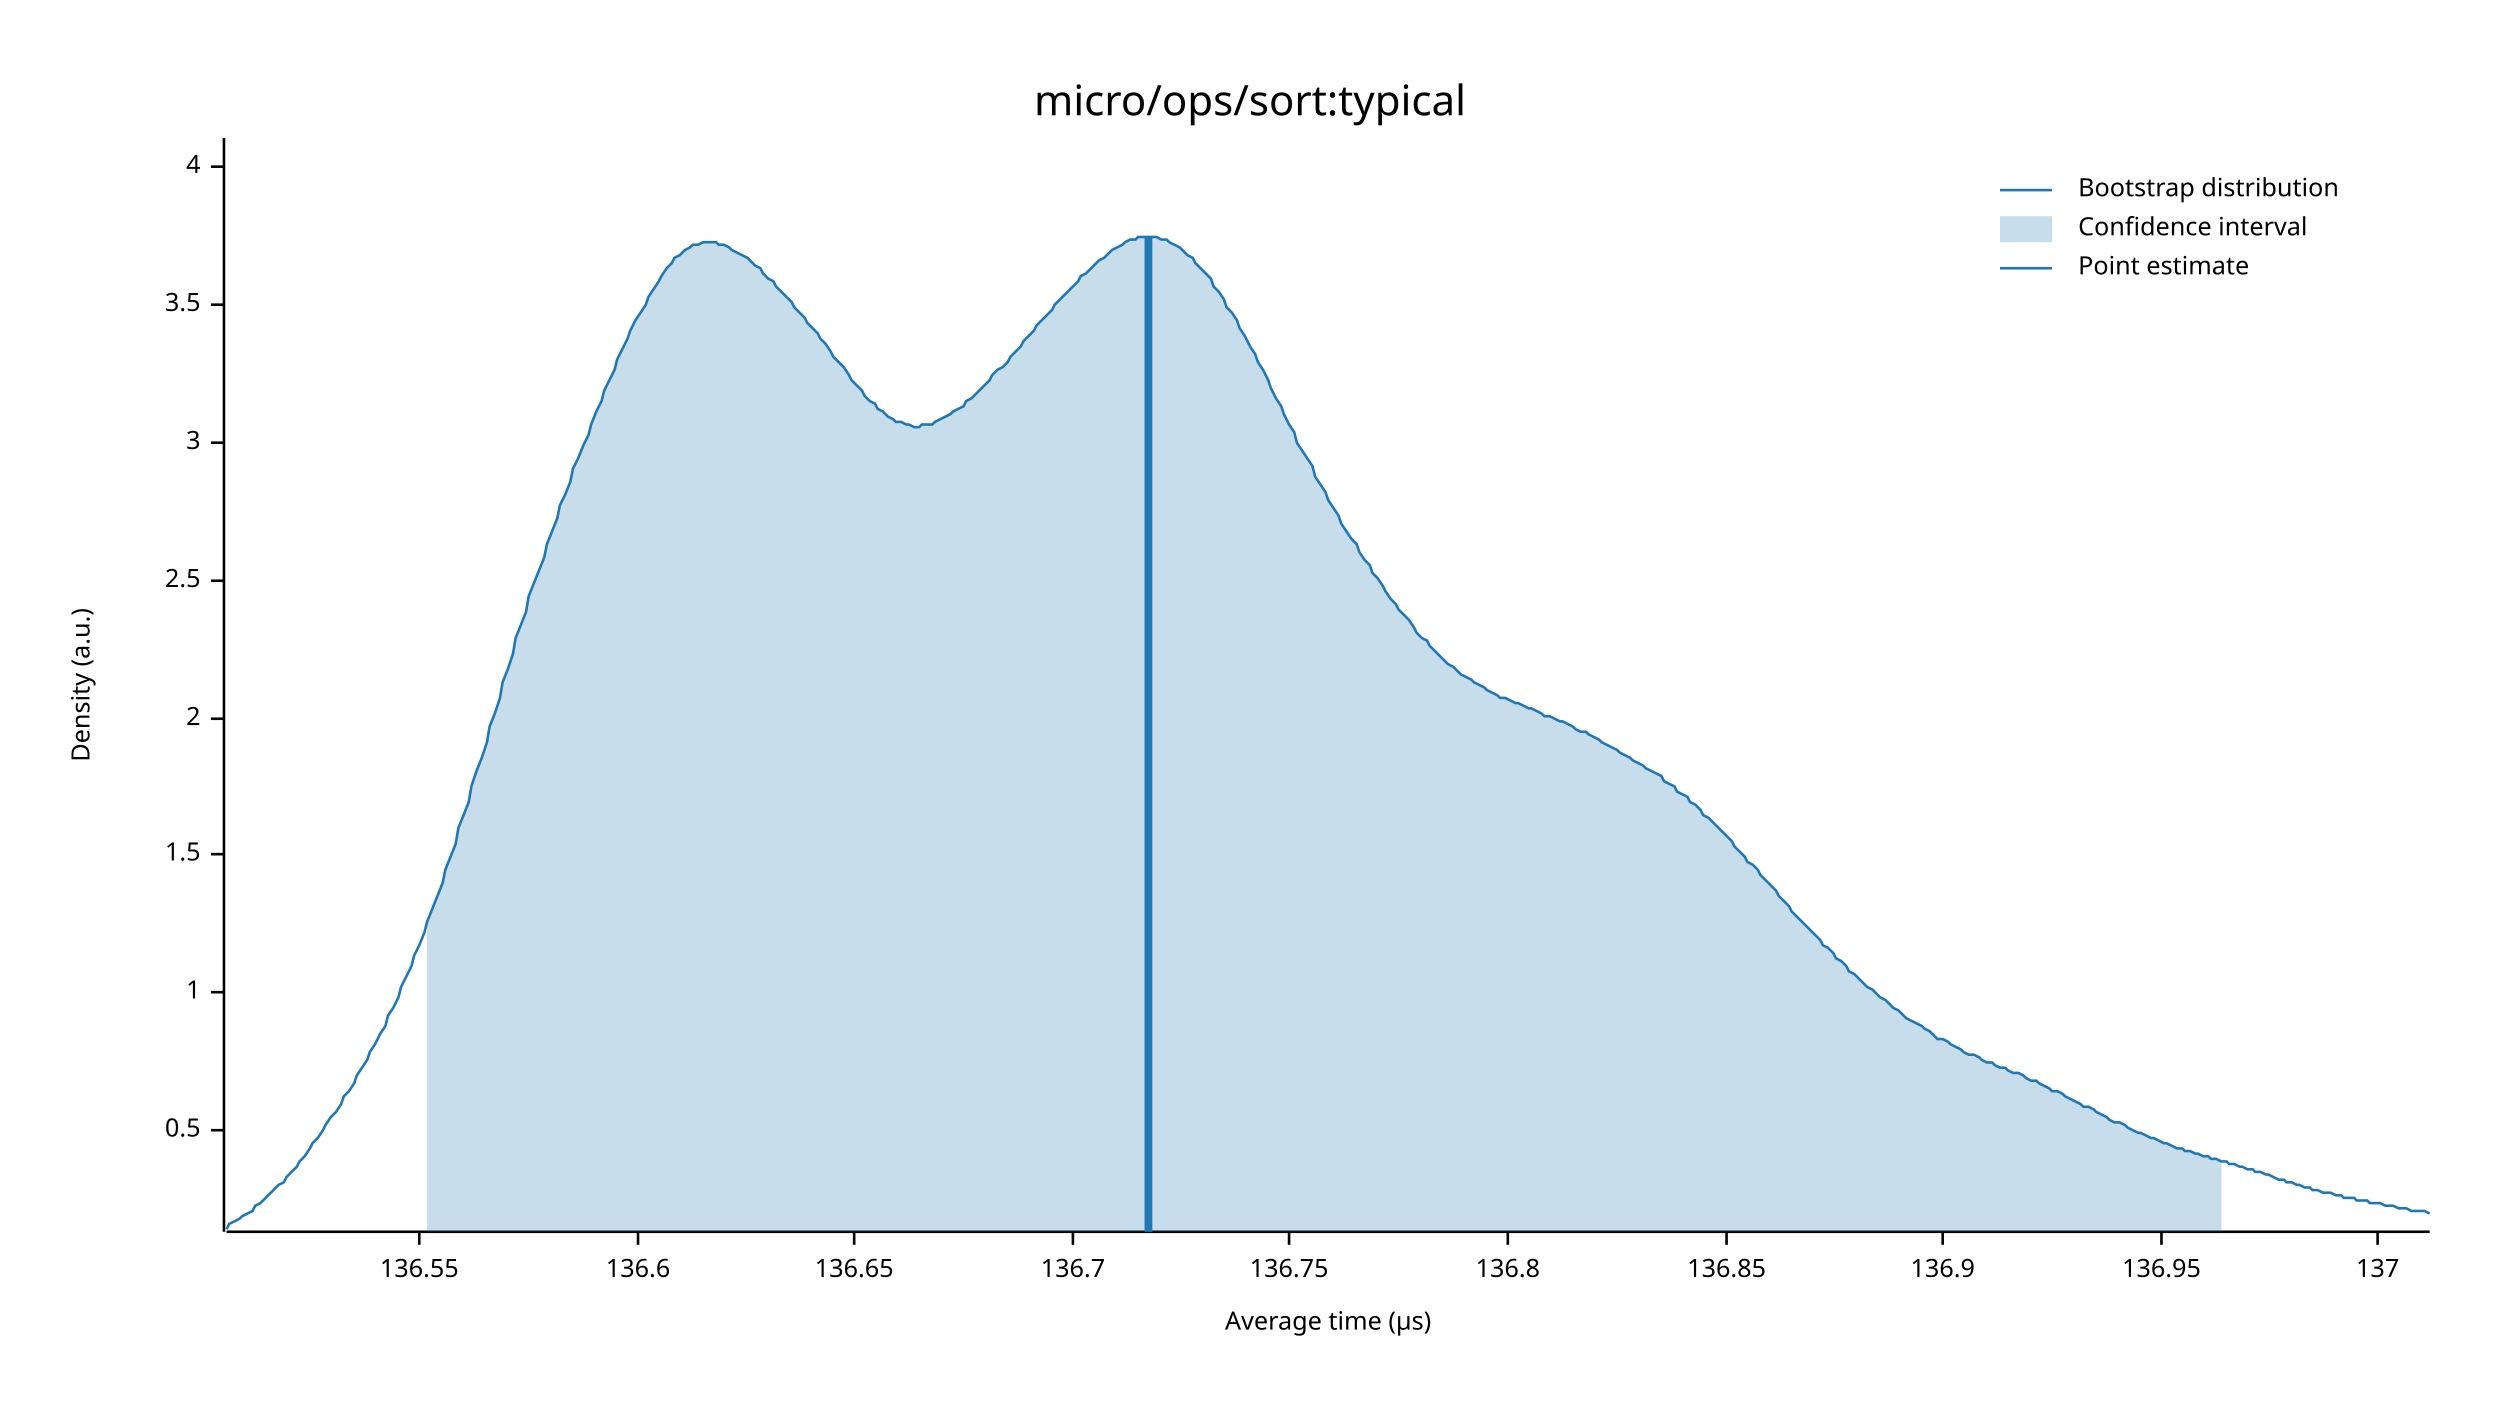
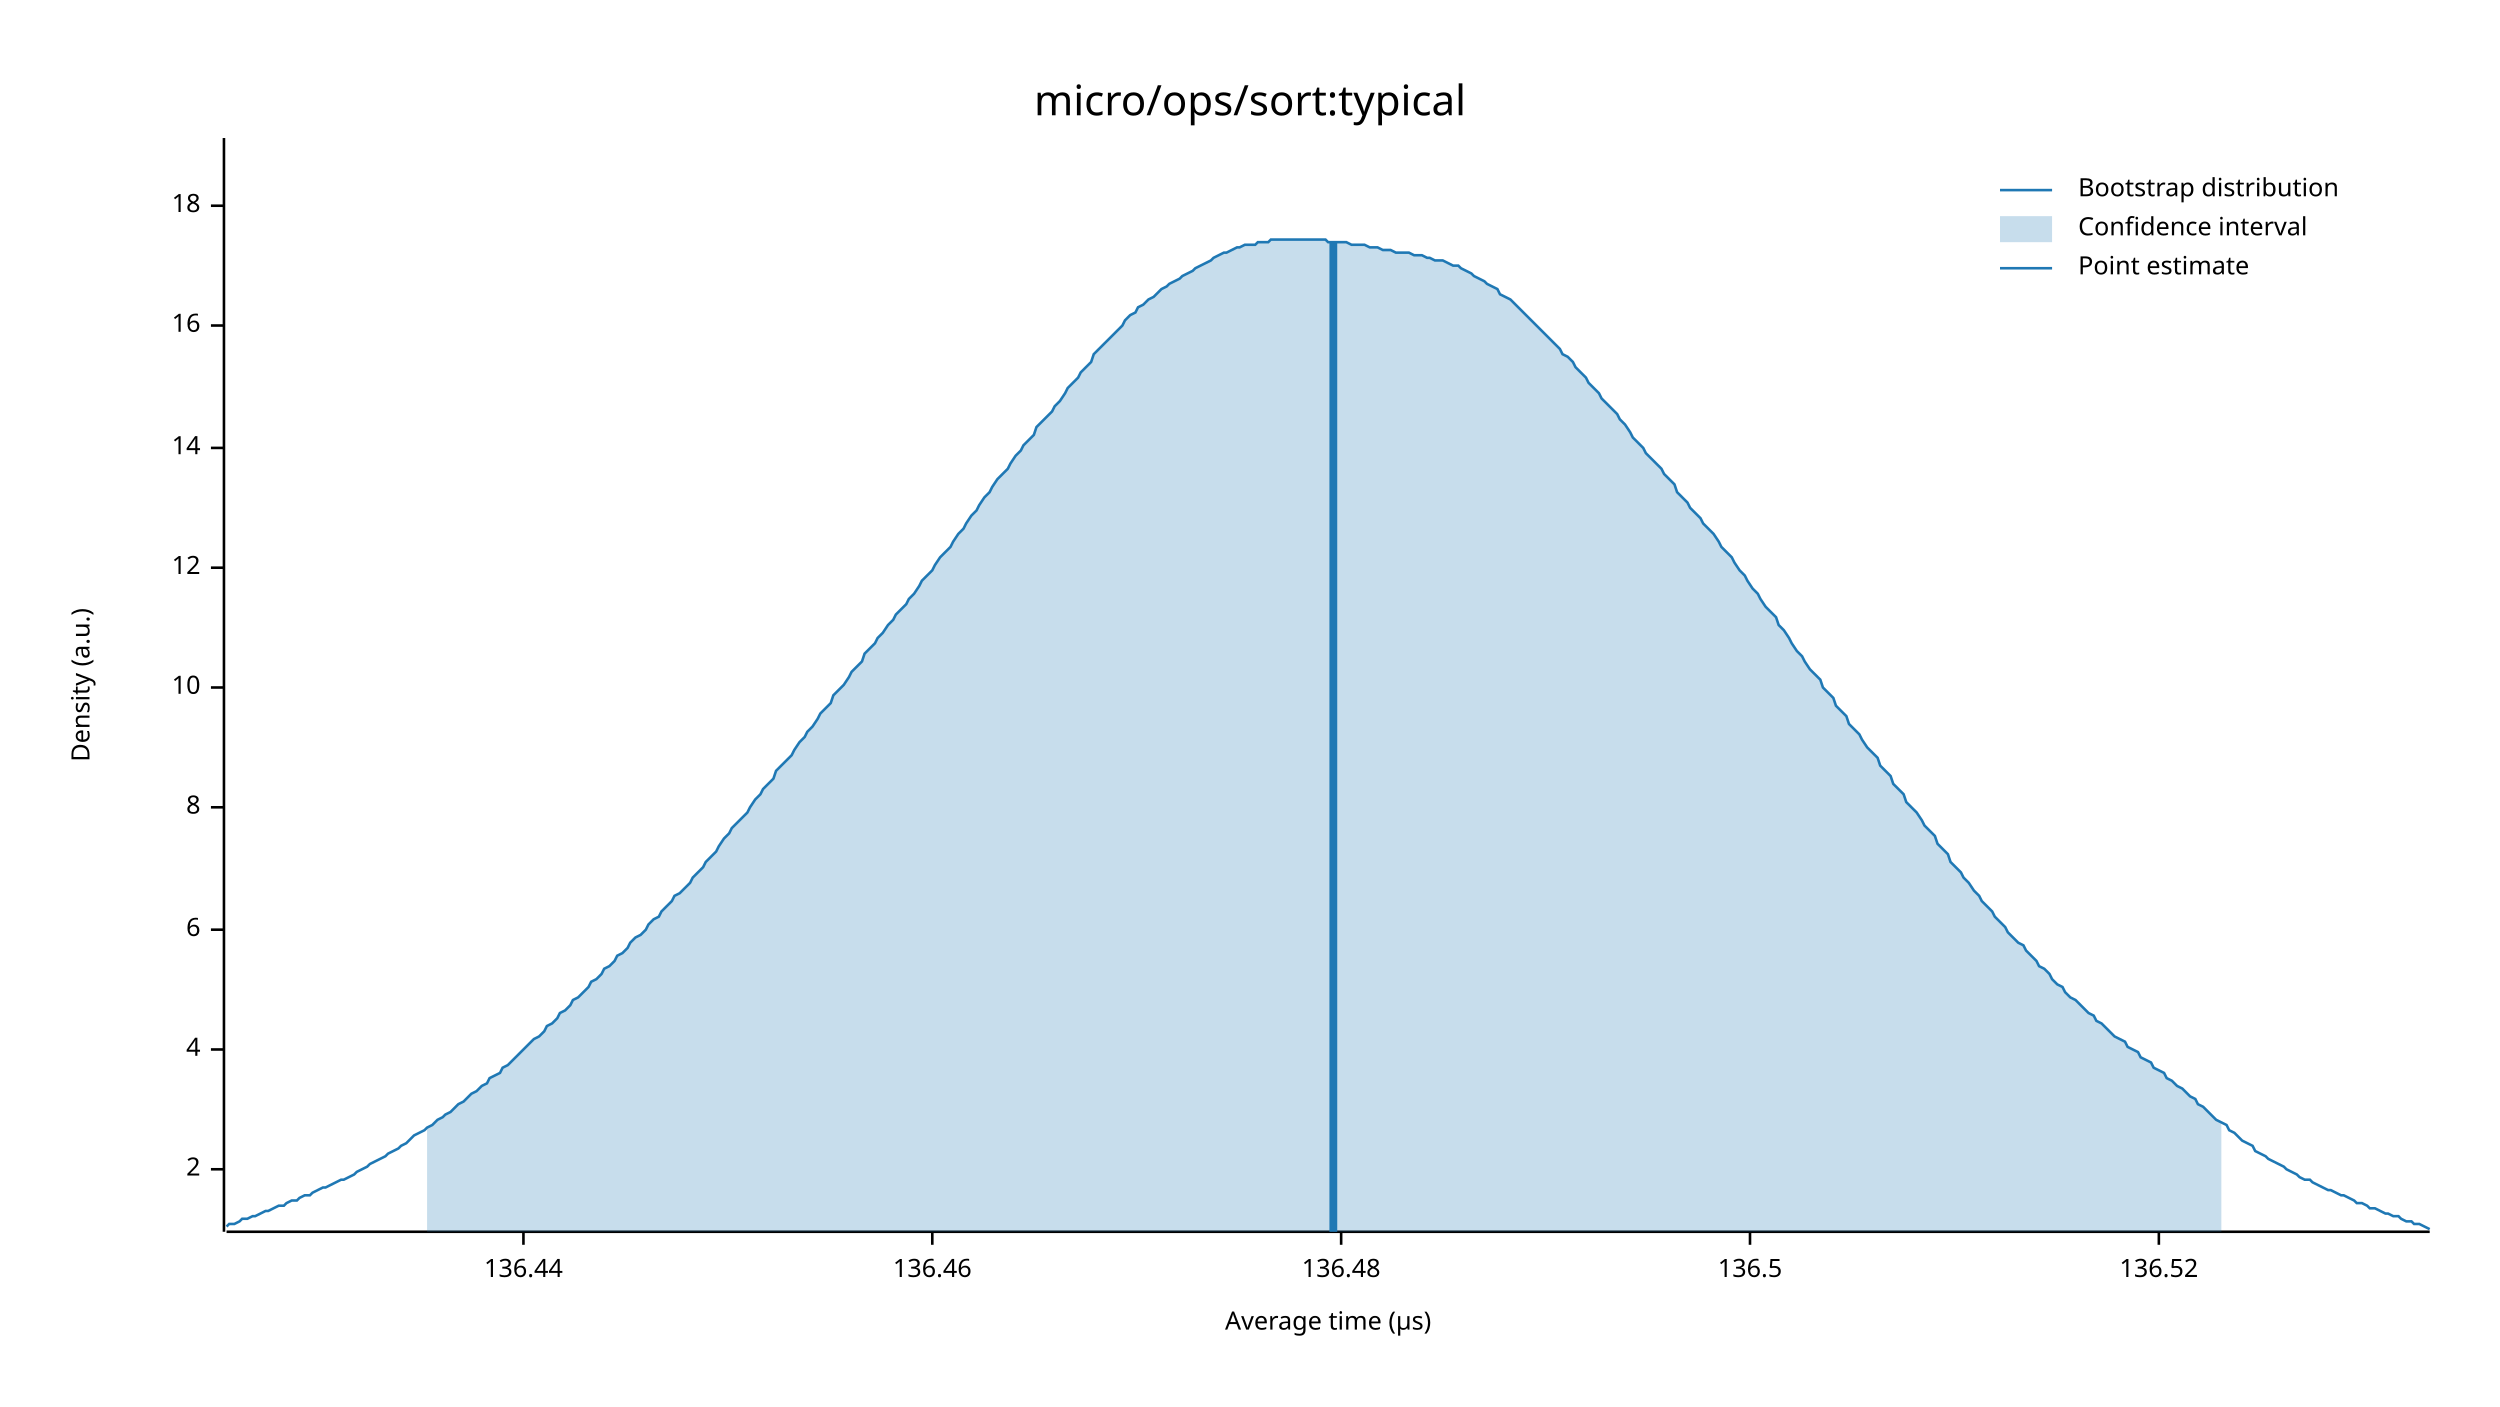
<svg xmlns="http://www.w3.org/2000/svg" width="960" height="540" viewBox="0 0 960 540">
  <text x="480" y="32" dy="0.76em" text-anchor="middle" font-family="sans-serif" font-size="16.129" opacity="1" fill="#000000">
micro/ops/sort:typical
</text>
  <text x="27" y="263" dy="0.76em" text-anchor="middle" font-family="sans-serif" font-size="9.677" opacity="1" fill="#000000" transform="rotate(270, 27, 263)">
Density (a.u.)
</text>
  <text x="510" y="513" dy="-0.5ex" text-anchor="middle" font-family="sans-serif" font-size="9.677" opacity="1" fill="#000000">
Average time (µs)
</text>
  <polyline fill="none" opacity="1" stroke="#000000" stroke-width="1" points="86,53 86,473 " />
-   <text x="77" y="434" dy="0.5ex" text-anchor="end" font-family="sans-serif" font-size="9.677" opacity="1" fill="#000000">
- 0.5
- </text>
-   <polyline fill="none" opacity="1" stroke="#000000" stroke-width="1" points="81,434 86,434 " />
-   <text x="77" y="381" dy="0.5ex" text-anchor="end" font-family="sans-serif" font-size="9.677" opacity="1" fill="#000000">
- 1
- </text>
-   <polyline fill="none" opacity="1" stroke="#000000" stroke-width="1" points="81,381 86,381 " />
-   <text x="77" y="328" dy="0.5ex" text-anchor="end" font-family="sans-serif" font-size="9.677" opacity="1" fill="#000000">
- 1.5
- </text>
-   <polyline fill="none" opacity="1" stroke="#000000" stroke-width="1" points="81,328 86,328 " />
-   <text x="77" y="276" dy="0.5ex" text-anchor="end" font-family="sans-serif" font-size="9.677" opacity="1" fill="#000000">
+   <text x="77" y="449" dy="0.5ex" text-anchor="end" font-family="sans-serif" font-size="9.677" opacity="1" fill="#000000">
2
</text>
-   <polyline fill="none" opacity="1" stroke="#000000" stroke-width="1" points="81,276 86,276 " />
-   <text x="77" y="223" dy="0.5ex" text-anchor="end" font-family="sans-serif" font-size="9.677" opacity="1" fill="#000000">
- 2.5
- </text>
-   <polyline fill="none" opacity="1" stroke="#000000" stroke-width="1" points="81,223 86,223 " />
-   <text x="77" y="170" dy="0.5ex" text-anchor="end" font-family="sans-serif" font-size="9.677" opacity="1" fill="#000000">
- 3
- </text>
-   <polyline fill="none" opacity="1" stroke="#000000" stroke-width="1" points="81,170 86,170 " />
-   <text x="77" y="117" dy="0.5ex" text-anchor="end" font-family="sans-serif" font-size="9.677" opacity="1" fill="#000000">
- 3.5
- </text>
-   <polyline fill="none" opacity="1" stroke="#000000" stroke-width="1" points="81,117 86,117 " />
-   <text x="77" y="64" dy="0.5ex" text-anchor="end" font-family="sans-serif" font-size="9.677" opacity="1" fill="#000000">
+   <polyline fill="none" opacity="1" stroke="#000000" stroke-width="1" points="81,449 86,449 " />
+   <text x="77" y="403" dy="0.5ex" text-anchor="end" font-family="sans-serif" font-size="9.677" opacity="1" fill="#000000">
4
</text>
-   <polyline fill="none" opacity="1" stroke="#000000" stroke-width="1" points="81,64 86,64 " />
+   <polyline fill="none" opacity="1" stroke="#000000" stroke-width="1" points="81,403 86,403 " />
+   <text x="77" y="357" dy="0.5ex" text-anchor="end" font-family="sans-serif" font-size="9.677" opacity="1" fill="#000000">
+ 6
+ </text>
+   <polyline fill="none" opacity="1" stroke="#000000" stroke-width="1" points="81,357 86,357 " />
+   <text x="77" y="310" dy="0.5ex" text-anchor="end" font-family="sans-serif" font-size="9.677" opacity="1" fill="#000000">
+ 8
+ </text>
+   <polyline fill="none" opacity="1" stroke="#000000" stroke-width="1" points="81,310 86,310 " />
+   <text x="77" y="264" dy="0.5ex" text-anchor="end" font-family="sans-serif" font-size="9.677" opacity="1" fill="#000000">
+ 10
+ </text>
+   <polyline fill="none" opacity="1" stroke="#000000" stroke-width="1" points="81,264 86,264 " />
+   <text x="77" y="218" dy="0.5ex" text-anchor="end" font-family="sans-serif" font-size="9.677" opacity="1" fill="#000000">
+ 12
+ </text>
+   <polyline fill="none" opacity="1" stroke="#000000" stroke-width="1" points="81,218 86,218 " />
+   <text x="77" y="172" dy="0.5ex" text-anchor="end" font-family="sans-serif" font-size="9.677" opacity="1" fill="#000000">
+ 14
+ </text>
+   <polyline fill="none" opacity="1" stroke="#000000" stroke-width="1" points="81,172 86,172 " />
+   <text x="77" y="125" dy="0.5ex" text-anchor="end" font-family="sans-serif" font-size="9.677" opacity="1" fill="#000000">
+ 16
+ </text>
+   <polyline fill="none" opacity="1" stroke="#000000" stroke-width="1" points="81,125 86,125 " />
+   <text x="77" y="79" dy="0.5ex" text-anchor="end" font-family="sans-serif" font-size="9.677" opacity="1" fill="#000000">
+ 18
+ </text>
+   <polyline fill="none" opacity="1" stroke="#000000" stroke-width="1" points="81,79 86,79 " />
  <polyline fill="none" opacity="1" stroke="#000000" stroke-width="1" points="87,473 933,473 " />
-   <text x="161" y="483" dy="0.76em" text-anchor="middle" font-family="sans-serif" font-size="9.677" opacity="1" fill="#000000">
- 136.55
+   <text x="201" y="483" dy="0.76em" text-anchor="middle" font-family="sans-serif" font-size="9.677" opacity="1" fill="#000000">
+ 136.44
</text>
-   <polyline fill="none" opacity="1" stroke="#000000" stroke-width="1" points="161,473 161,478 " />
-   <text x="245" y="483" dy="0.76em" text-anchor="middle" font-family="sans-serif" font-size="9.677" opacity="1" fill="#000000">
- 136.6
+   <polyline fill="none" opacity="1" stroke="#000000" stroke-width="1" points="201,473 201,478 " />
+   <text x="358" y="483" dy="0.76em" text-anchor="middle" font-family="sans-serif" font-size="9.677" opacity="1" fill="#000000">
+ 136.46
</text>
-   <polyline fill="none" opacity="1" stroke="#000000" stroke-width="1" points="245,473 245,478 " />
-   <text x="328" y="483" dy="0.76em" text-anchor="middle" font-family="sans-serif" font-size="9.677" opacity="1" fill="#000000">
- 136.65
+   <polyline fill="none" opacity="1" stroke="#000000" stroke-width="1" points="358,473 358,478 " />
+   <text x="515" y="483" dy="0.76em" text-anchor="middle" font-family="sans-serif" font-size="9.677" opacity="1" fill="#000000">
+ 136.48
</text>
-   <polyline fill="none" opacity="1" stroke="#000000" stroke-width="1" points="328,473 328,478 " />
-   <text x="412" y="483" dy="0.76em" text-anchor="middle" font-family="sans-serif" font-size="9.677" opacity="1" fill="#000000">
- 136.7
+   <polyline fill="none" opacity="1" stroke="#000000" stroke-width="1" points="515,473 515,478 " />
+   <text x="672" y="483" dy="0.76em" text-anchor="middle" font-family="sans-serif" font-size="9.677" opacity="1" fill="#000000">
+ 136.5
</text>
-   <polyline fill="none" opacity="1" stroke="#000000" stroke-width="1" points="412,473 412,478 " />
-   <text x="495" y="483" dy="0.76em" text-anchor="middle" font-family="sans-serif" font-size="9.677" opacity="1" fill="#000000">
- 136.75
+   <polyline fill="none" opacity="1" stroke="#000000" stroke-width="1" points="672,473 672,478 " />
+   <text x="829" y="483" dy="0.76em" text-anchor="middle" font-family="sans-serif" font-size="9.677" opacity="1" fill="#000000">
+ 136.52
</text>
-   <polyline fill="none" opacity="1" stroke="#000000" stroke-width="1" points="495,473 495,478 " />
-   <text x="579" y="483" dy="0.76em" text-anchor="middle" font-family="sans-serif" font-size="9.677" opacity="1" fill="#000000">
- 136.8
- </text>
-   <polyline fill="none" opacity="1" stroke="#000000" stroke-width="1" points="579,473 579,478 " />
-   <text x="663" y="483" dy="0.76em" text-anchor="middle" font-family="sans-serif" font-size="9.677" opacity="1" fill="#000000">
- 136.85
- </text>
-   <polyline fill="none" opacity="1" stroke="#000000" stroke-width="1" points="663,473 663,478 " />
-   <text x="746" y="483" dy="0.76em" text-anchor="middle" font-family="sans-serif" font-size="9.677" opacity="1" fill="#000000">
- 136.9
- </text>
-   <polyline fill="none" opacity="1" stroke="#000000" stroke-width="1" points="746,473 746,478 " />
-   <text x="830" y="483" dy="0.76em" text-anchor="middle" font-family="sans-serif" font-size="9.677" opacity="1" fill="#000000">
- 136.95
- </text>
-   <polyline fill="none" opacity="1" stroke="#000000" stroke-width="1" points="830,473 830,478 " />
-   <text x="913" y="483" dy="0.76em" text-anchor="middle" font-family="sans-serif" font-size="9.677" opacity="1" fill="#000000">
- 137
- </text>
-   <polyline fill="none" opacity="1" stroke="#000000" stroke-width="1" points="913,473 913,478 " />
-   <polyline fill="none" opacity="1" stroke="#1F78B4" stroke-width="1" points="87,472 88,470 90,469 92,468 93,467 95,466 97,465 98,463 100,462 102,460 103,459 105,457 107,455 109,454 110,452 112,450 114,448 115,446 117,444 119,441 120,439 122,437 124,434 125,432 127,429 129,427 131,424 132,421 134,419 136,416 137,413 139,410 141,407 142,404 144,401 146,397 148,394 149,390 151,387 153,383 154,379 156,375 158,371 159,367 161,363 163,358 164,354 166,349 168,344 170,339 171,334 173,329 175,324 176,318 178,313 180,308 181,302 183,296 185,291 187,285 188,279 190,274 192,268 193,262 195,257 197,251 198,245 200,240 202,235 203,229 205,224 207,219 209,214 210,209 212,204 214,199 215,194 217,190 219,185 220,180 222,176 224,171 226,167 227,163 229,158 231,154 232,150 234,146 236,142 237,138 239,134 241,130 242,127 244,123 246,120 248,117 249,114 251,111 253,108 254,106 256,103 258,101 259,99 261,98 263,96 265,95 266,94 268,94 270,93 271,93 273,93 275,93 276,94 278,94 280,95 281,96 283,97 285,98 287,99 288,100 290,102 292,103 293,105 295,107 297,108 298,110 300,112 302,114 304,116 305,118 307,120 309,122 310,124 312,126 314,128 315,130 317,132 319,135 320,137 322,139 324,141 326,144 327,146 329,148 331,150 332,152 334,154 336,155 337,157 339,158 341,160 343,161 344,162 346,162 348,163 349,163 351,164 353,164 354,163 356,163 358,163 359,162 361,161 363,160 365,159 366,158 368,157 370,156 371,154 373,153 375,151 376,150 378,148 380,146 381,144 383,142 385,141 387,139 388,137 390,135 392,133 393,131 395,129 397,127 398,125 400,123 402,121 404,119 405,117 407,115 409,113 410,112 412,110 414,108 415,106 417,105 419,103 420,102 422,100 424,99 426,97 427,96 429,95 431,94 432,93 434,92 436,92 437,91 439,91 441,91 443,91 444,91 446,92 448,92 449,93 451,94 453,95 454,96 456,98 458,99 459,101 461,103 463,105 465,107 466,110 468,112 470,115 471,118 473,120 475,123 476,126 478,129 480,133 482,136 483,139 485,142 487,146 488,149 490,153 492,156 493,159 495,163 497,166 498,170 500,173 502,176 504,179 505,183 507,186 509,189 510,192 512,195 514,198 515,201 517,204 519,207 521,209 522,212 524,215 526,217 527,220 529,222 531,225 532,227 534,230 536,232 537,234 539,236 541,238 543,241 544,243 546,245 548,246 549,248 551,250 553,252 554,253 556,255 558,256 560,258 561,259 563,260 565,261 566,262 568,263 570,264 571,265 573,266 575,267 576,268 578,268 580,269 582,270 583,270 585,271 587,272 588,272 590,273 592,274 593,275 595,275 597,276 599,277 600,277 602,278 604,279 605,280 607,281 609,281 610,282 612,283 614,284 615,285 617,286 619,287 621,288 622,289 624,290 626,291 627,292 629,293 631,294 632,295 634,296 636,297 638,298 639,300 641,301 643,302 644,304 646,305 648,306 649,308 651,309 653,311 654,313 656,314 658,316 660,318 661,319 663,321 665,323 666,325 668,327 670,329 671,331 673,332 675,334 676,336 678,338 680,340 682,342 683,344 685,346 687,348 688,350 690,352 692,354 693,355 695,357 697,359 699,361 700,363 702,364 704,366 705,368 707,369 709,371 710,373 712,374 714,376 715,377 717,379 719,380 721,382 722,383 724,384 726,386 727,387 729,388 731,390 732,391 734,392 736,393 738,394 739,395 741,396 743,398 744,399 746,399 748,400 749,401 751,402 753,403 754,404 756,405 758,405 760,406 761,407 763,408 765,408 766,409 768,410 770,410 771,411 773,412 775,412 777,413 778,414 780,415 782,415 783,416 785,417 787,418 788,419 790,419 792,420 793,421 795,422 797,423 799,424 800,425 802,425 804,426 805,427 807,428 809,429 810,430 812,431 814,431 816,432 817,433 819,434 821,435 822,435 824,436 826,437 827,437 829,438 831,439 832,439 834,440 836,441 838,441 839,442 841,442 843,443 844,443 846,444 848,444 849,445 851,445 853,446 855,446 856,447 858,447 860,448 861,448 863,449 865,449 866,450 868,450 870,451 871,451 873,452 875,453 877,453 878,454 880,454 882,455 883,455 885,456 887,456 888,457 890,457 892,458 894,458 895,458 897,459 899,459 900,460 902,460 904,460 905,461 907,461 909,461 910,462 912,462 914,462 916,463 917,463 919,463 921,464 922,464 924,464 926,465 927,465 929,465 931,465 933,466 " />
-   <polygon opacity="0.25" fill="#1F78B4" points="164,354 166,349 168,344 170,339 171,334 173,329 175,324 176,318 178,313 180,308 181,302 183,296 185,291 187,285 188,279 190,274 192,268 193,262 195,257 197,251 198,245 200,240 202,235 203,229 205,224 207,219 209,214 210,209 212,204 214,199 215,194 217,190 219,185 220,180 222,176 224,171 226,167 227,163 229,158 231,154 232,150 234,146 236,142 237,138 239,134 241,130 242,127 244,123 246,120 248,117 249,114 251,111 253,108 254,106 256,103 258,101 259,99 261,98 263,96 265,95 266,94 268,94 270,93 271,93 273,93 275,93 276,94 278,94 280,95 281,96 283,97 285,98 287,99 288,100 290,102 292,103 293,105 295,107 297,108 298,110 300,112 302,114 304,116 305,118 307,120 309,122 310,124 312,126 314,128 315,130 317,132 319,135 320,137 322,139 324,141 326,144 327,146 329,148 331,150 332,152 334,154 336,155 337,157 339,158 341,160 343,161 344,162 346,162 348,163 349,163 351,164 353,164 354,163 356,163 358,163 359,162 361,161 363,160 365,159 366,158 368,157 370,156 371,154 373,153 375,151 376,150 378,148 380,146 381,144 383,142 385,141 387,139 388,137 390,135 392,133 393,131 395,129 397,127 398,125 400,123 402,121 404,119 405,117 407,115 409,113 410,112 412,110 414,108 415,106 417,105 419,103 420,102 422,100 424,99 426,97 427,96 429,95 431,94 432,93 434,92 436,92 437,91 439,91 441,91 443,91 444,91 446,92 448,92 449,93 451,94 453,95 454,96 456,98 458,99 459,101 461,103 463,105 465,107 466,110 468,112 470,115 471,118 473,120 475,123 476,126 478,129 480,133 482,136 483,139 485,142 487,146 488,149 490,153 492,156 493,159 495,163 497,166 498,170 500,173 502,176 504,179 505,183 507,186 509,189 510,192 512,195 514,198 515,201 517,204 519,207 521,209 522,212 524,215 526,217 527,220 529,222 531,225 532,227 534,230 536,232 537,234 539,236 541,238 543,241 544,243 546,245 548,246 549,248 551,250 553,252 554,253 556,255 558,256 560,258 561,259 563,260 565,261 566,262 568,263 570,264 571,265 573,266 575,267 576,268 578,268 580,269 582,270 583,270 585,271 587,272 588,272 590,273 592,274 593,275 595,275 597,276 599,277 600,277 602,278 604,279 605,280 607,281 609,281 610,282 612,283 614,284 615,285 617,286 619,287 621,288 622,289 624,290 626,291 627,292 629,293 631,294 632,295 634,296 636,297 638,298 639,300 641,301 643,302 644,304 646,305 648,306 649,308 651,309 653,311 654,313 656,314 658,316 660,318 661,319 663,321 665,323 666,325 668,327 670,329 671,331 673,332 675,334 676,336 678,338 680,340 682,342 683,344 685,346 687,348 688,350 690,352 692,354 693,355 695,357 697,359 699,361 700,363 702,364 704,366 705,368 707,369 709,371 710,373 712,374 714,376 715,377 717,379 719,380 721,382 722,383 724,384 726,386 727,387 729,388 731,390 732,391 734,392 736,393 738,394 739,395 741,396 743,398 744,399 746,399 748,400 749,401 751,402 753,403 754,404 756,405 758,405 760,406 761,407 763,408 765,408 766,409 768,410 770,410 771,411 773,412 775,412 777,413 778,414 780,415 782,415 783,416 785,417 787,418 788,419 790,419 792,420 793,421 795,422 797,423 799,424 800,425 802,425 804,426 805,427 807,428 809,429 810,430 812,431 814,431 816,432 817,433 819,434 821,435 822,435 824,436 826,437 827,437 829,438 831,439 832,439 834,440 836,441 838,441 839,442 841,442 843,443 844,443 846,444 848,444 849,445 851,445 853,446 853,473 164,473 " />
-   <polyline fill="none" opacity="1" stroke="#1F78B4" stroke-width="3" points="441,473 441,91 " />
+   <polyline fill="none" opacity="1" stroke="#000000" stroke-width="1" points="829,473 829,478 " />
+   <polyline fill="none" opacity="1" stroke="#1F78B4" stroke-width="1" points="87,471 88,470 90,470 92,469 93,468 95,468 97,467 98,467 100,466 102,465 103,465 105,464 107,463 109,463 110,462 112,461 114,461 115,460 117,459 119,459 120,458 122,457 124,456 125,456 127,455 129,454 131,453 132,453 134,452 136,451 137,450 139,449 141,448 142,447 144,446 146,445 148,444 149,443 151,442 153,441 154,440 156,439 158,437 159,436 161,435 163,434 164,433 166,432 168,430 170,429 171,428 173,427 175,425 176,424 178,423 180,421 181,420 183,419 185,417 187,416 188,414 190,413 192,412 193,410 195,409 197,407 198,406 200,404 202,402 203,401 205,399 207,398 209,396 210,394 212,393 214,391 215,389 217,388 219,386 220,384 222,383 224,381 226,379 227,377 229,376 231,374 232,372 234,371 236,369 237,367 239,366 241,364 242,362 244,360 246,359 248,357 249,355 251,353 253,352 254,350 256,348 258,346 259,344 261,343 263,341 265,339 266,337 268,335 270,333 271,331 273,329 275,327 276,325 278,322 280,320 281,318 283,316 285,314 287,312 288,310 290,307 292,305 293,303 295,301 297,299 298,296 300,294 302,292 304,290 305,288 307,285 309,283 310,281 312,279 314,276 315,274 317,272 319,270 320,267 322,265 324,263 326,260 327,258 329,256 331,254 332,251 334,249 336,247 337,245 339,243 341,240 343,238 344,236 346,234 348,232 349,230 351,228 353,225 354,223 356,221 358,219 359,217 361,214 363,212 365,210 366,208 368,205 370,203 371,201 373,198 375,196 376,194 378,191 380,189 381,187 383,184 385,182 387,180 388,178 390,175 392,173 393,171 395,169 397,167 398,164 400,162 402,160 404,158 405,156 407,154 409,151 410,149 412,147 414,145 415,143 417,141 419,139 420,136 422,134 424,132 426,130 427,129 429,127 431,125 432,123 434,121 436,120 437,118 439,117 441,115 443,114 444,113 446,111 448,110 449,109 451,108 453,107 454,106 456,105 458,104 459,103 461,102 463,101 465,100 466,99 468,98 470,97 471,97 473,96 475,95 476,95 478,94 480,94 482,94 483,93 485,93 487,93 488,92 490,92 492,92 493,92 495,92 497,92 498,92 500,92 502,92 504,92 505,92 507,92 509,92 510,93 512,93 514,93 515,93 517,93 519,94 521,94 522,94 524,94 526,95 527,95 529,95 531,96 532,96 534,96 536,97 537,97 539,97 541,97 543,98 544,98 546,98 548,99 549,99 551,100 553,100 554,100 556,101 558,102 560,102 561,103 563,104 565,105 566,106 568,107 570,108 571,109 573,110 575,111 576,113 578,114 580,115 582,117 583,118 585,120 587,122 588,123 590,125 592,127 593,128 595,130 597,132 599,134 600,136 602,137 604,139 605,141 607,143 609,145 610,147 612,149 614,151 615,153 617,155 619,157 621,159 622,161 624,163 626,166 627,168 629,170 631,172 632,174 634,176 636,178 638,180 639,182 641,184 643,186 644,189 646,191 648,193 649,195 651,197 653,199 654,201 656,203 658,205 660,208 661,210 663,212 665,214 666,216 668,219 670,221 671,223 673,226 675,228 676,230 678,233 680,235 682,237 683,240 685,242 687,245 688,247 690,250 692,252 693,254 695,257 697,259 699,261 700,264 702,266 704,268 705,271 707,273 709,275 710,278 712,280 714,282 715,284 717,287 719,289 721,291 722,294 724,296 726,298 727,301 729,303 731,305 732,308 734,310 736,312 738,315 739,317 741,319 743,321 744,324 746,326 748,328 749,331 751,333 753,335 754,337 756,339 758,342 760,344 761,346 763,348 765,350 766,352 768,354 770,356 771,358 773,360 775,362 777,363 778,365 780,367 782,369 783,371 785,372 787,374 788,376 790,378 792,379 793,381 795,383 797,384 799,386 800,387 802,389 804,390 805,392 807,393 809,395 810,396 812,398 814,399 816,400 817,402 819,403 821,404 822,406 824,407 826,408 827,410 829,411 831,412 832,414 834,415 836,417 838,418 839,419 841,421 843,422 844,424 846,425 848,427 849,428 851,430 853,431 855,432 856,434 858,435 860,437 861,438 863,439 865,440 866,442 868,443 870,444 871,445 873,446 875,447 877,448 878,449 880,450 882,451 883,452 885,453 887,453 888,454 890,455 892,456 894,457 895,457 897,458 899,459 900,459 902,460 904,461 905,462 907,462 909,463 910,464 912,464 914,465 916,466 917,466 919,467 921,467 922,468 924,469 926,469 927,470 929,470 931,471 933,472 " />
+   <polygon opacity="0.25" fill="#1F78B4" points="164,433 166,432 168,430 170,429 171,428 173,427 175,425 176,424 178,423 180,421 181,420 183,419 185,417 187,416 188,414 190,413 192,412 193,410 195,409 197,407 198,406 200,404 202,402 203,401 205,399 207,398 209,396 210,394 212,393 214,391 215,389 217,388 219,386 220,384 222,383 224,381 226,379 227,377 229,376 231,374 232,372 234,371 236,369 237,367 239,366 241,364 242,362 244,360 246,359 248,357 249,355 251,353 253,352 254,350 256,348 258,346 259,344 261,343 263,341 265,339 266,337 268,335 270,333 271,331 273,329 275,327 276,325 278,322 280,320 281,318 283,316 285,314 287,312 288,310 290,307 292,305 293,303 295,301 297,299 298,296 300,294 302,292 304,290 305,288 307,285 309,283 310,281 312,279 314,276 315,274 317,272 319,270 320,267 322,265 324,263 326,260 327,258 329,256 331,254 332,251 334,249 336,247 337,245 339,243 341,240 343,238 344,236 346,234 348,232 349,230 351,228 353,225 354,223 356,221 358,219 359,217 361,214 363,212 365,210 366,208 368,205 370,203 371,201 373,198 375,196 376,194 378,191 380,189 381,187 383,184 385,182 387,180 388,178 390,175 392,173 393,171 395,169 397,167 398,164 400,162 402,160 404,158 405,156 407,154 409,151 410,149 412,147 414,145 415,143 417,141 419,139 420,136 422,134 424,132 426,130 427,129 429,127 431,125 432,123 434,121 436,120 437,118 439,117 441,115 443,114 444,113 446,111 448,110 449,109 451,108 453,107 454,106 456,105 458,104 459,103 461,102 463,101 465,100 466,99 468,98 470,97 471,97 473,96 475,95 476,95 478,94 480,94 482,94 483,93 485,93 487,93 488,92 490,92 492,92 493,92 495,92 497,92 498,92 500,92 502,92 504,92 505,92 507,92 509,92 510,93 512,93 514,93 515,93 517,93 519,94 521,94 522,94 524,94 526,95 527,95 529,95 531,96 532,96 534,96 536,97 537,97 539,97 541,97 543,98 544,98 546,98 548,99 549,99 551,100 553,100 554,100 556,101 558,102 560,102 561,103 563,104 565,105 566,106 568,107 570,108 571,109 573,110 575,111 576,113 578,114 580,115 582,117 583,118 585,120 587,122 588,123 590,125 592,127 593,128 595,130 597,132 599,134 600,136 602,137 604,139 605,141 607,143 609,145 610,147 612,149 614,151 615,153 617,155 619,157 621,159 622,161 624,163 626,166 627,168 629,170 631,172 632,174 634,176 636,178 638,180 639,182 641,184 643,186 644,189 646,191 648,193 649,195 651,197 653,199 654,201 656,203 658,205 660,208 661,210 663,212 665,214 666,216 668,219 670,221 671,223 673,226 675,228 676,230 678,233 680,235 682,237 683,240 685,242 687,245 688,247 690,250 692,252 693,254 695,257 697,259 699,261 700,264 702,266 704,268 705,271 707,273 709,275 710,278 712,280 714,282 715,284 717,287 719,289 721,291 722,294 724,296 726,298 727,301 729,303 731,305 732,308 734,310 736,312 738,315 739,317 741,319 743,321 744,324 746,326 748,328 749,331 751,333 753,335 754,337 756,339 758,342 760,344 761,346 763,348 765,350 766,352 768,354 770,356 771,358 773,360 775,362 777,363 778,365 780,367 782,369 783,371 785,372 787,374 788,376 790,378 792,379 793,381 795,383 797,384 799,386 800,387 802,389 804,390 805,392 807,393 809,395 810,396 812,398 814,399 816,400 817,402 819,403 821,404 822,406 824,407 826,408 827,410 829,411 831,412 832,414 834,415 836,417 838,418 839,419 841,421 843,422 844,424 846,425 848,427 849,428 851,430 853,431 853,473 164,473 " />
+   <polyline fill="none" opacity="1" stroke="#1F78B4" stroke-width="3" points="512,473 512,93 " />
  <text x="798" y="68" dy="0.76em" text-anchor="start" font-family="sans-serif" font-size="9.677" opacity="1" fill="#000000">
Bootstrap distribution
</text>
  <text x="798" y="83" dy="0.76em" text-anchor="start" font-family="sans-serif" font-size="9.677" opacity="1" fill="#000000">
Confidence interval
</text>
  <text x="798" y="98" dy="0.76em" text-anchor="start" font-family="sans-serif" font-size="9.677" opacity="1" fill="#000000">
Point estimate
</text>
  <polyline fill="none" opacity="1" stroke="#1F78B4" stroke-width="1" points="768,73 788,73 " />
  <rect x="768" y="83" width="20" height="10" opacity="0.25" fill="#1F78B4" stroke="none" />
  <polyline fill="none" opacity="1" stroke="#1F78B4" stroke-width="1" points="768,103 788,103 " />
</svg>
